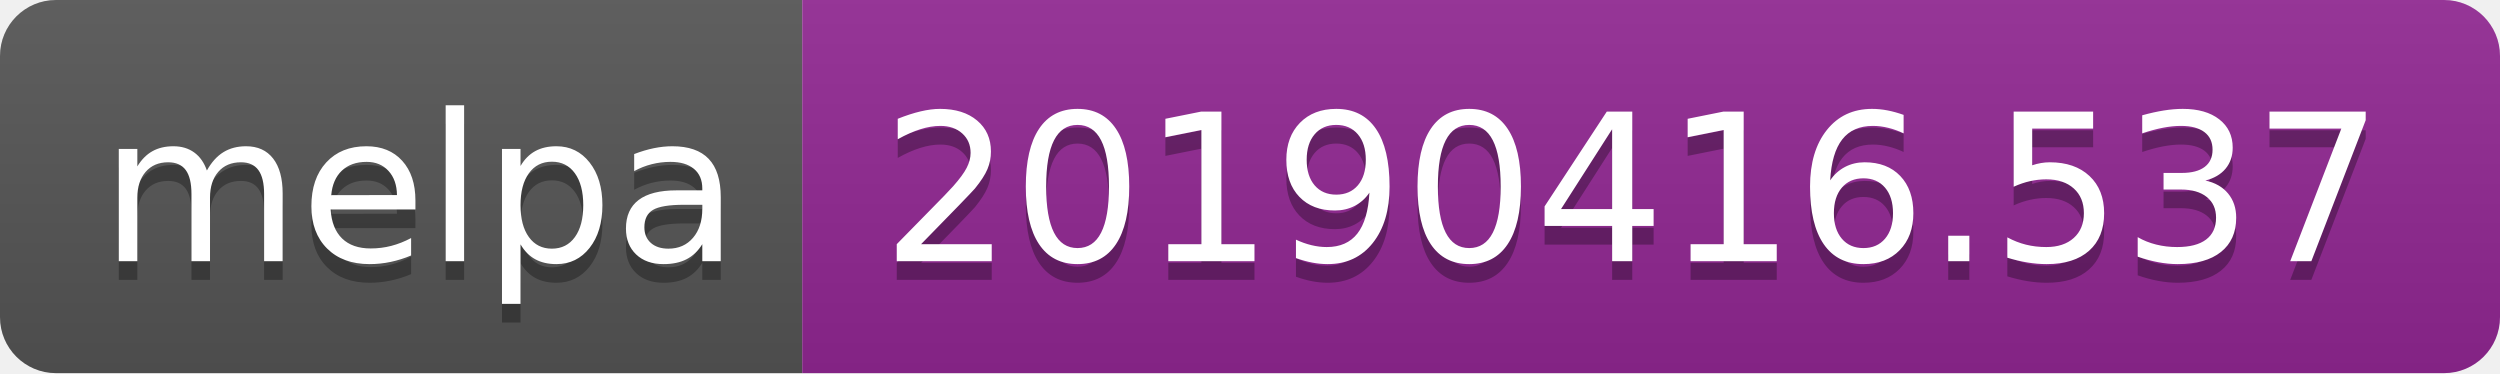
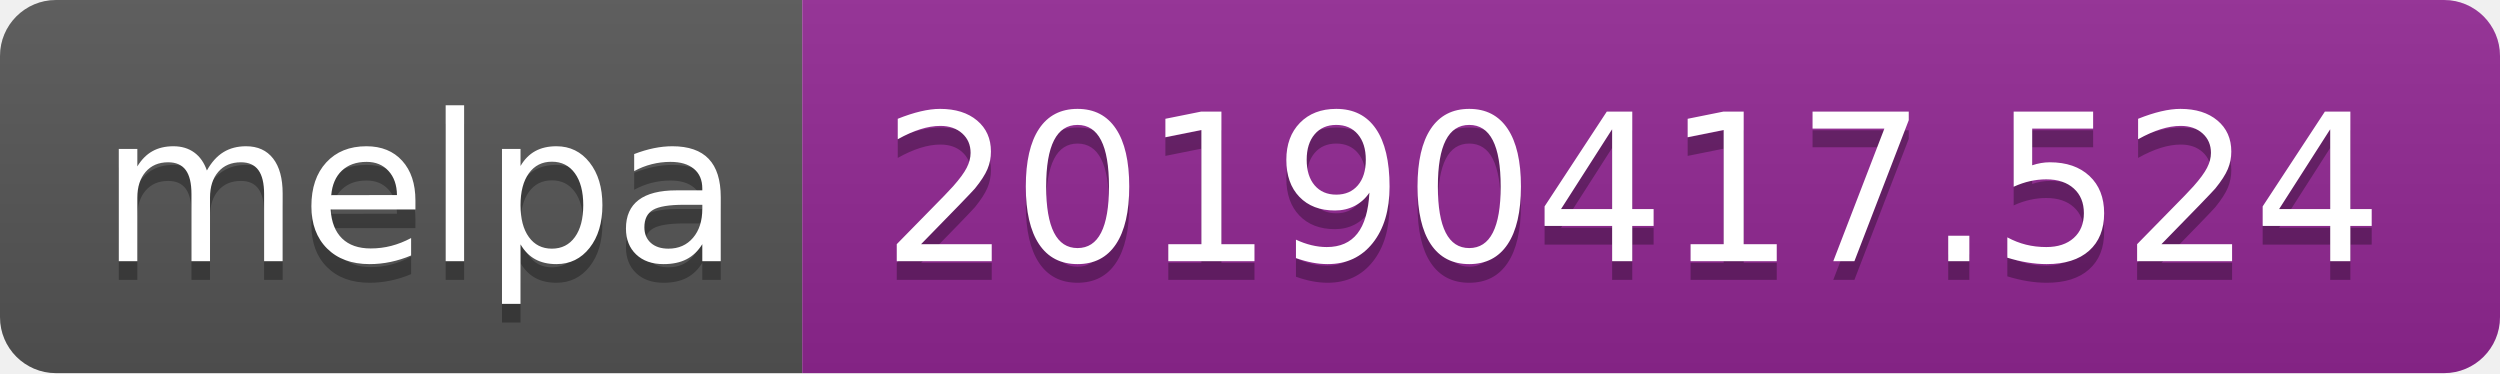
<svg xmlns="http://www.w3.org/2000/svg" width="134" height="20">
  <linearGradient id="b" x2="0" y2="100%">
    <stop offset="0" stop-color="#bbb" stop-opacity=".1" />
    <stop offset="1" stop-opacity=".1" />
  </linearGradient>
  <clipPath id="a">
    <rect width="134" height="20" rx="3" fill="#fff" />
  </clipPath>
  <g clip-path="url(#a)">
    <path fill="#555" d="M0 0h43v20H0z" />
    <path fill="#922793" d="M43 0h91v20H43z" />
    <path fill="url(#b)" d="M0 0h134v20H0z" />
  </g>
  <g fill="#fff" text-anchor="middle" font-family="DejaVu Sans,Verdana,Geneva,sans-serif" font-size="110">
    <text x="225" y="150" fill="#010101" fill-opacity=".3" transform="scale(.1)" textLength="330">melpa</text>
    <text x="225" y="140" transform="scale(.1)" textLength="330">melpa</text>
-     <text x="875" y="150" fill="#010101" fill-opacity=".3" transform="scale(.1)" textLength="810">20190416.537</text>
-     <text x="875" y="140" transform="scale(.1)" textLength="810">20190416.537</text>
+     <text x="875" y="150" fill="#010101" fill-opacity=".3" transform="scale(.1)" textLength="810">20190417.524</text>
+     <text x="875" y="140" transform="scale(.1)" textLength="810">20190417.524</text>
  </g>
</svg>
